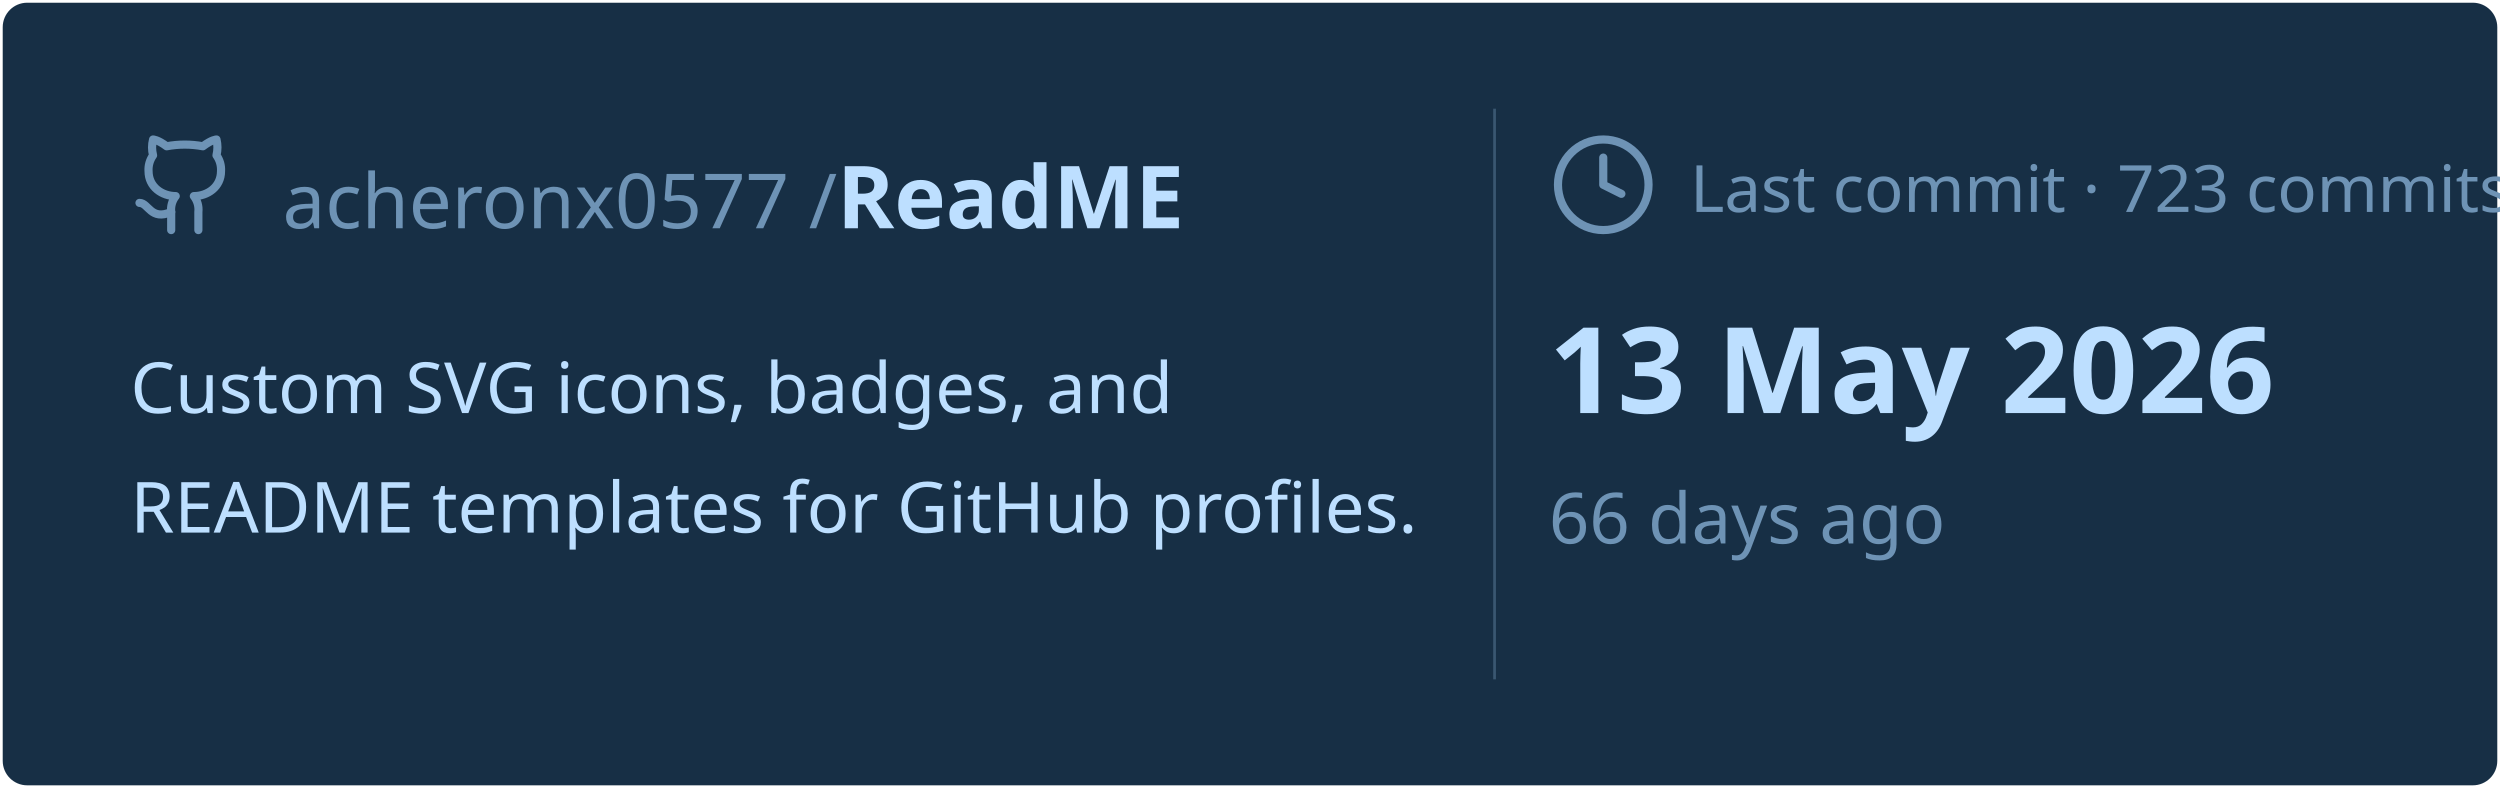
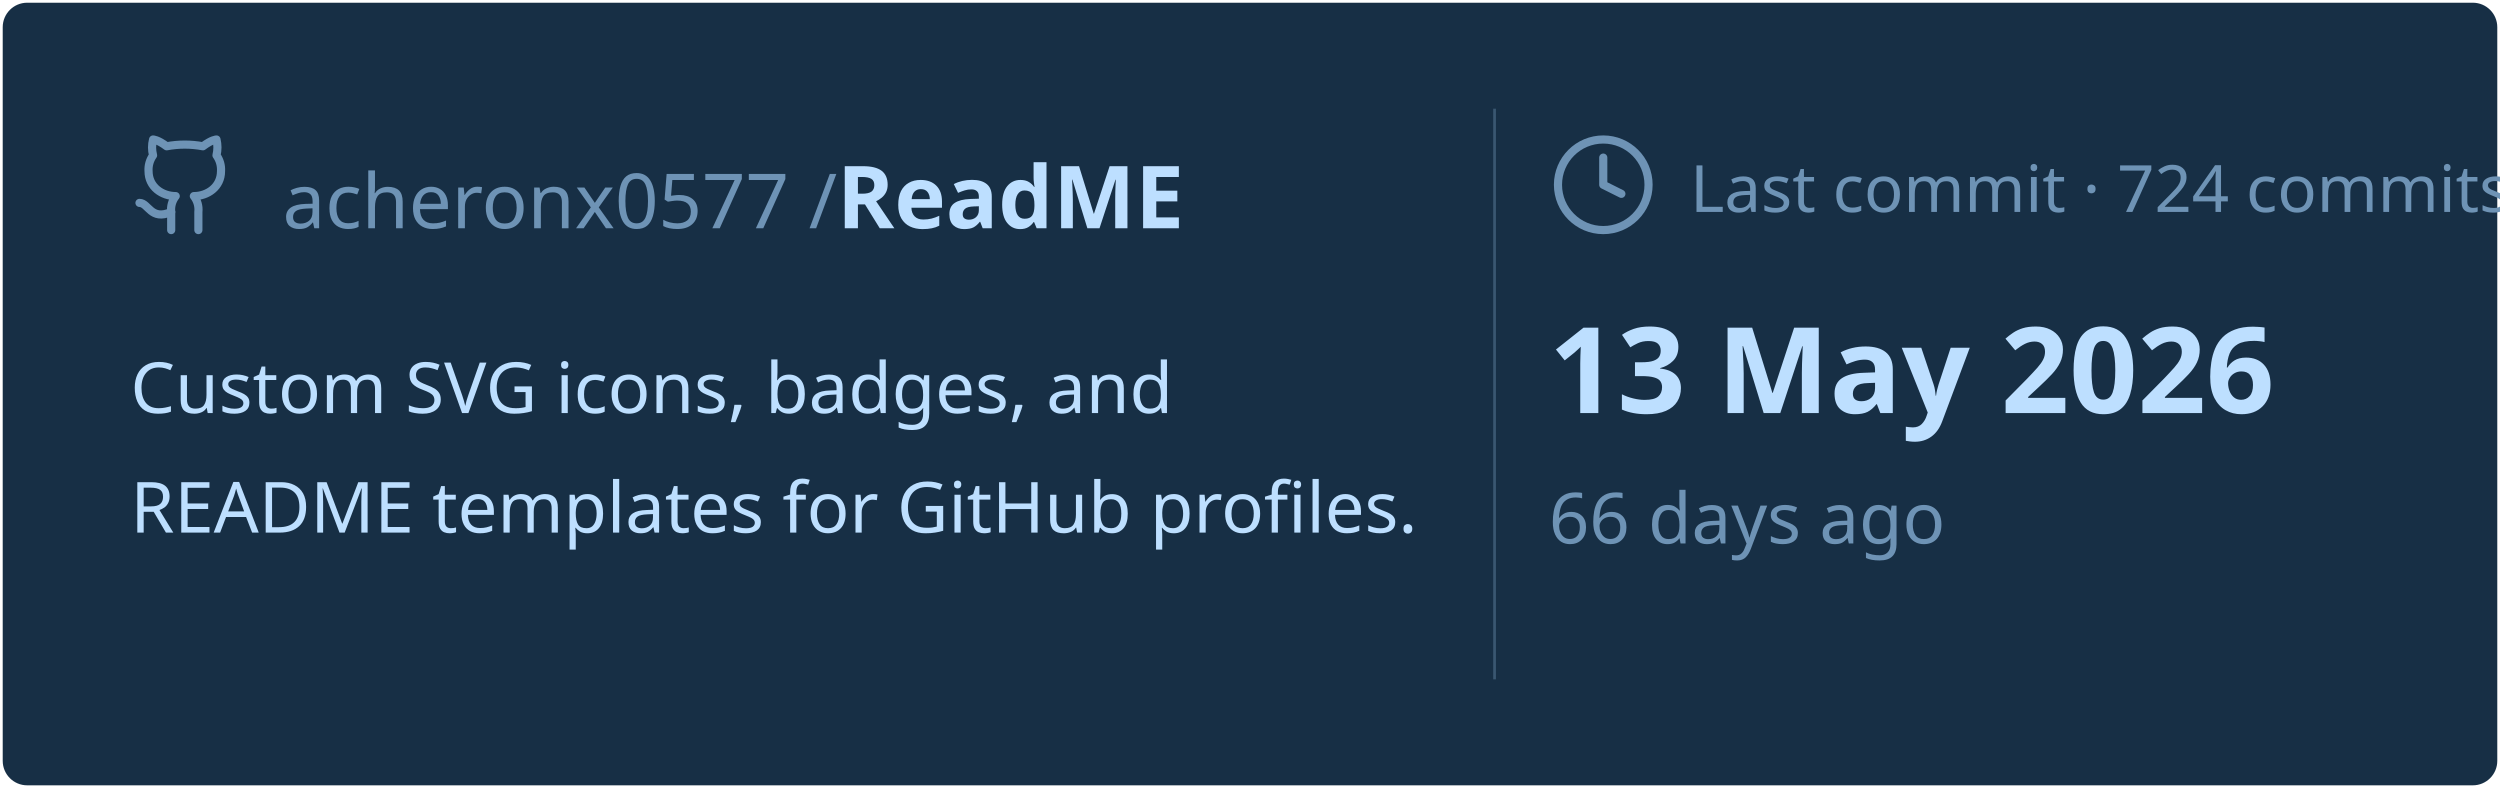
<svg xmlns="http://www.w3.org/2000/svg" viewBox="0 0 460 145" width="460px" height="145px">
  <rect stroke="#000000" stroke-opacity="0" fill="#172F45" rx="4.5" x="0.5" y="0.5" width="459" height="144" />
  <g transform="translate(24, 42)">
    <svg x="0" y="-18" width="20" height="20" viewBox="0 0 24 24" fill="none" stroke="#6E93B5" stroke-width="1.8" stroke-linecap="round" stroke-linejoin="round">
      <path d="M15 22v-4a4.8 4.8 0 0 0-1-3.5c3 0 6-2 6-5.5.08-1.25-.27-2.48-1-3.5.28-1.15.28-2.35 0-3.5 0 0-1 0-3 1.5-2.64-.5-5.36-.5-8 0C6 2 5 2 5 2c-.3 1.15-.3 2.35 0 3.5A5.403 5.403 0 0 0 4 9c0 3.5 3 5.5 6 5.5-.39.49-.68 1.05-.85 1.65-.17.6-.22 1.23-.15 1.85v4" />
      <path d="M9 18c-4.51 2-5-2-7-2" />
    </svg>
    <text x="28" y="0" font-family="&quot;Segoe UI&quot;, Ubuntu, sans-serif" font-size="14" font-weight="400" fill="#6E93B5">acheronx0577 /</text>
    <text x="130" y="0" font-family="&quot;Segoe UI&quot;, Ubuntu, sans-serif" font-size="16" font-weight="700" fill="#BDDFFF">ReadME</text>
  </g>
  <text x="24" y="76" font-family="&quot;Segoe UI&quot;, Ubuntu, sans-serif" font-size="13" font-weight="400" fill="#BDDFFF">Custom SVG icons, badges, and</text>
  <text x="24" y="98" font-family="&quot;Segoe UI&quot;, Ubuntu, sans-serif" font-size="13" font-weight="400" fill="#BDDFFF">README templates for GitHub profiles.</text>
  <line x1="275" y1="20" x2="275" y2="125" stroke="#6E93B5" stroke-width="0.5" stroke-opacity="0.4" />
  <svg x="285" y="24" width="20" height="20" viewBox="0 0 24 24" fill="none" stroke="#6E93B5" stroke-width="1.8" stroke-linecap="round" stroke-linejoin="round">
    <circle cx="12" cy="12" r="10" />
    <polyline points="12 6 12 12 16 14" />
  </svg>
-   <text x="311" y="39" font-family="&quot;Segoe UI&quot;, Ubuntu, sans-serif" font-size="12" font-weight="400" fill="#6E93B5">Last commit · 723 commits</text>
+   <text x="311" y="39" font-family="&quot;Segoe UI&quot;, Ubuntu, sans-serif" font-size="12" font-weight="400" fill="#6E93B5">Last commit · 724 commits</text>
  <text x="285" y="76" font-family="&quot;Segoe UI&quot;, Ubuntu, sans-serif" font-size="22" font-weight="700" fill="#BDDFFF">13 May 2026</text>
  <text x="285" y="100" font-family="&quot;Segoe UI&quot;, Ubuntu, sans-serif" font-size="13" font-weight="400" fill="#6E93B5">66 days ago</text>
</svg>
